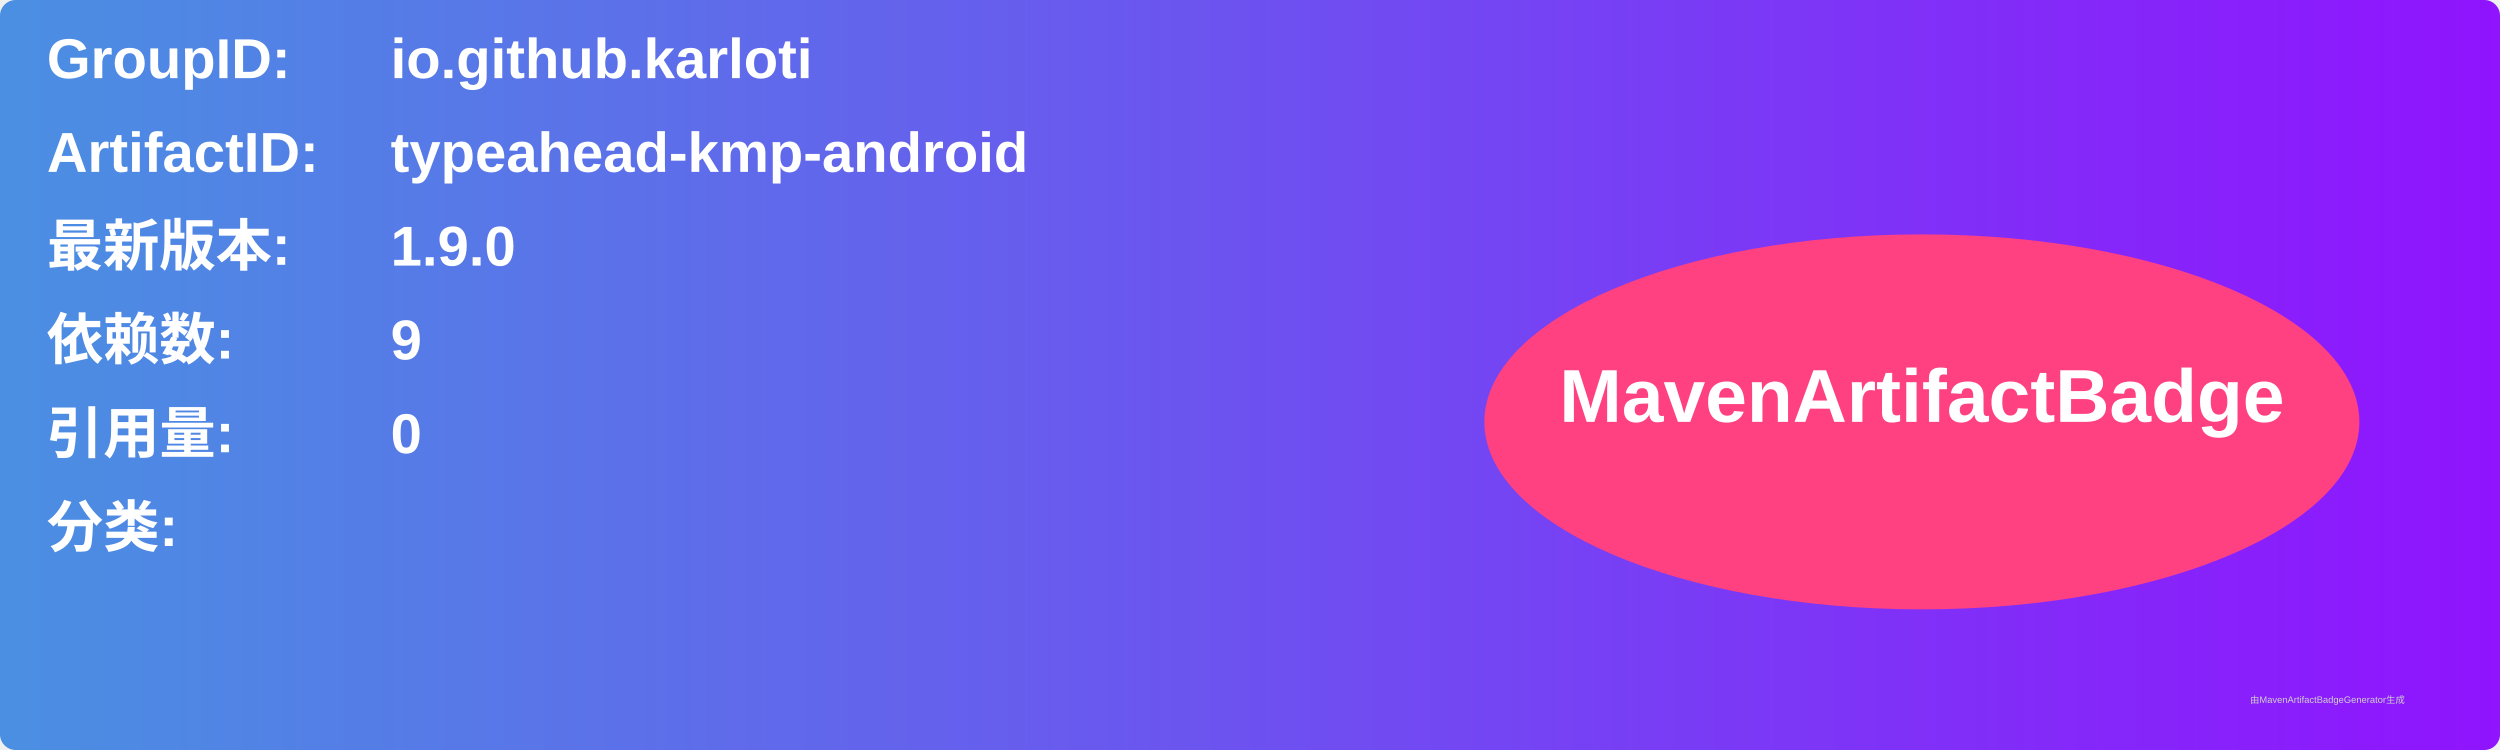
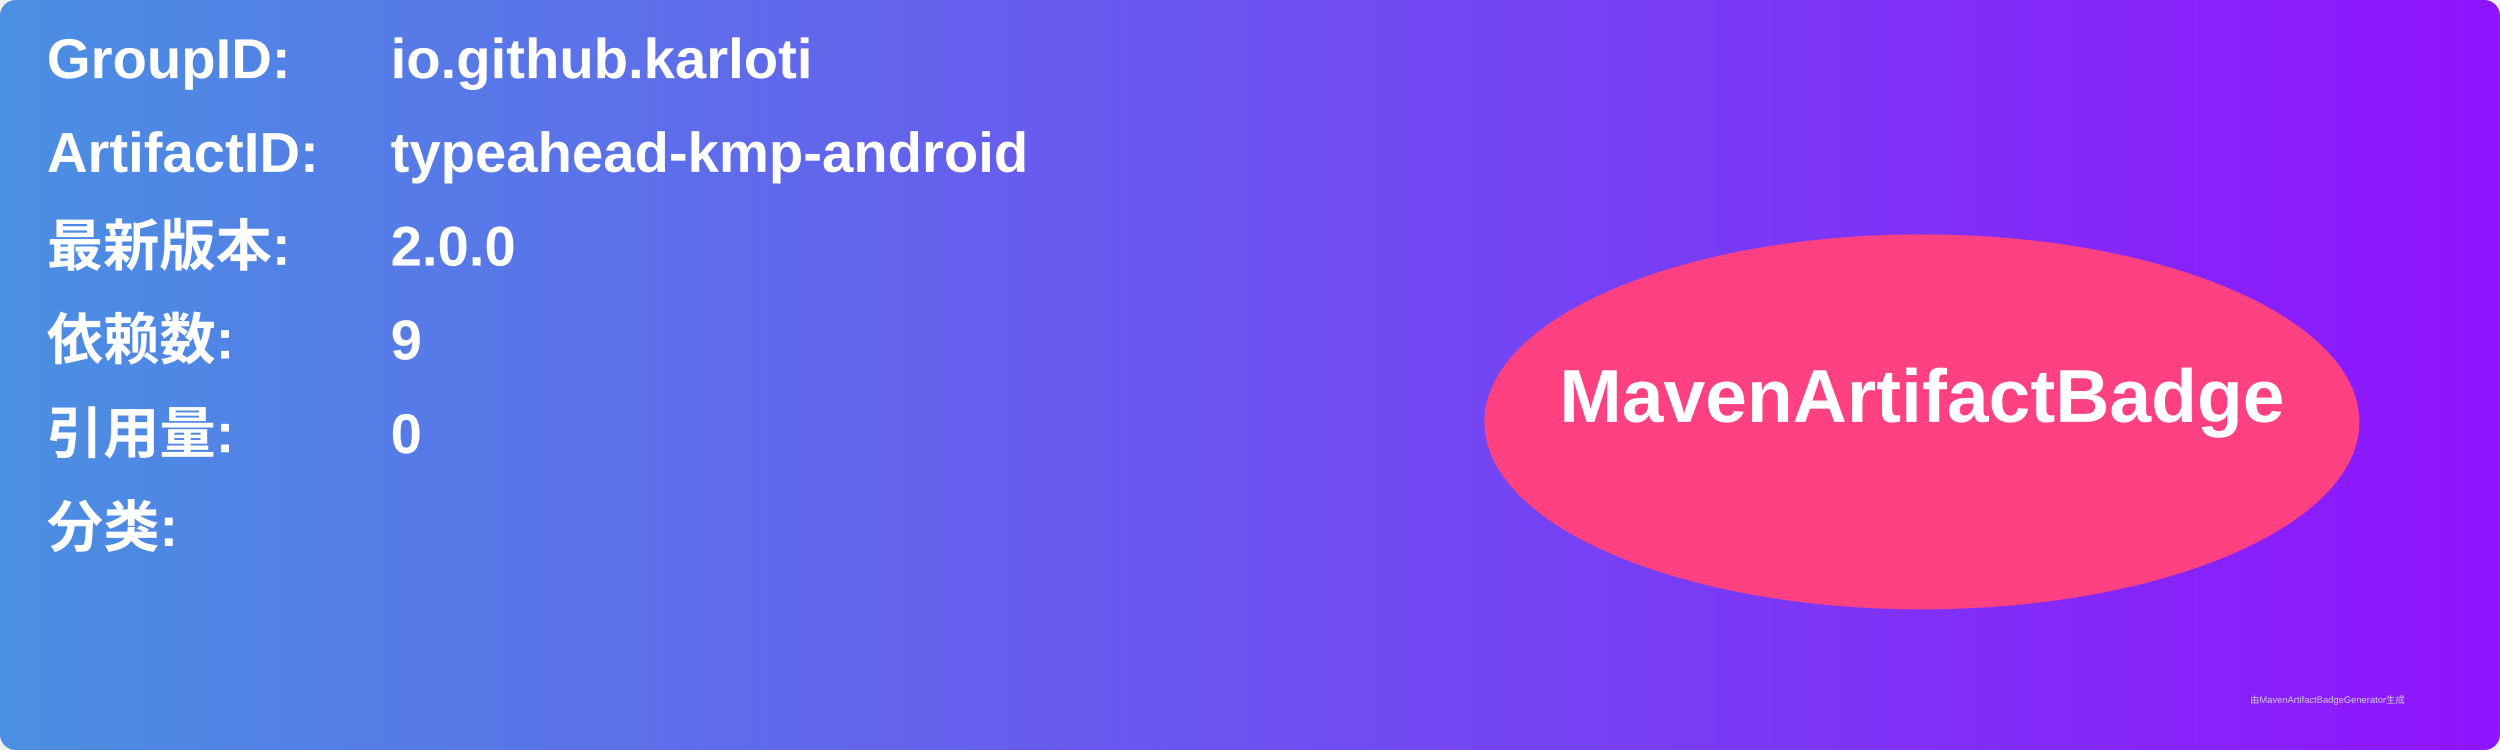
<svg xmlns="http://www.w3.org/2000/svg" width="800" height="240" viewBox="0 0 800 240">
  <linearGradient id="grad" x1="0%" y1="0%" x2="100%" y2="0%">
    <stop offset="0%" stop-color="#4a90e2" />
    <stop offset="100%" stop-color="#9013fe" />
  </linearGradient>
  <rect width="100%" height="100%" rx="5" ry="5" fill="url(#grad)" />
  <g transform="translate(15, 15)">
    <text x="0" y="10" font-family="Arial" font-size="18" fill="white" font-weight="bold" width="260">GroupID:</text>
    <text x="110" y="10" font-family="Arial" font-size="18" fill="white" font-weight="bold" width="460">io.github.karloti</text>
    <text x="0" y="40" font-family="Arial" font-size="18" fill="white" font-weight="bold" width="260">ArtifactID:</text>
    <text x="110" y="40" font-family="Arial" font-size="18" fill="white" font-weight="bold" width="460">typeahead-kmp-android</text>
    <text x="0" y="70" font-family="Arial" font-size="18" fill="white" font-weight="bold">最新版本:</text>
    <text x="110" y="70" font-family="Arial" font-size="18" fill="white" font-weight="bold">
-       <tspan font-weight="bold">1.9.0</tspan>
+       <tspan font-weight="bold">2.0.0</tspan>
    </text>
    <text x="0" y="100" font-family="Arial" font-size="18" fill="white" font-weight="bold">依赖数: </text>
    <text x="110" y="100" font-family="Arial" font-size="18" fill="white">
      <tspan font-weight="bold">9</tspan>
    </text>
    <text x="0" y="130" font-family="Arial" font-size="18" fill="white" font-weight="bold">引用量: </text>
    <text x="110" y="130" font-family="Arial" font-size="18" fill="white">
      <tspan font-weight="bold">0</tspan>
    </text>
    <text x="0" y="160" font-family="Arial" font-size="18" fill="white" font-weight="bold">分类:</text>
    <text x="10" y="190" font-family="Arial" font-size="10" fill="white">
      <tspan font-weight="bold" />
    </text>
    <ellipse cx="600" cy="120" rx="140" ry="60" fill="#ff4081" />
    <text x="600" y="120" text-anchor="middle" font-family="Arial" font-size="24" fill="white" font-weight="bold">MavenArtifactBadge</text>
  </g>
  <text x="720" y="225" font-family="Arial" font-size="3" fill="#d0d0d0">由MavenArtifactBadgeGenerator生成</text>
</svg>
